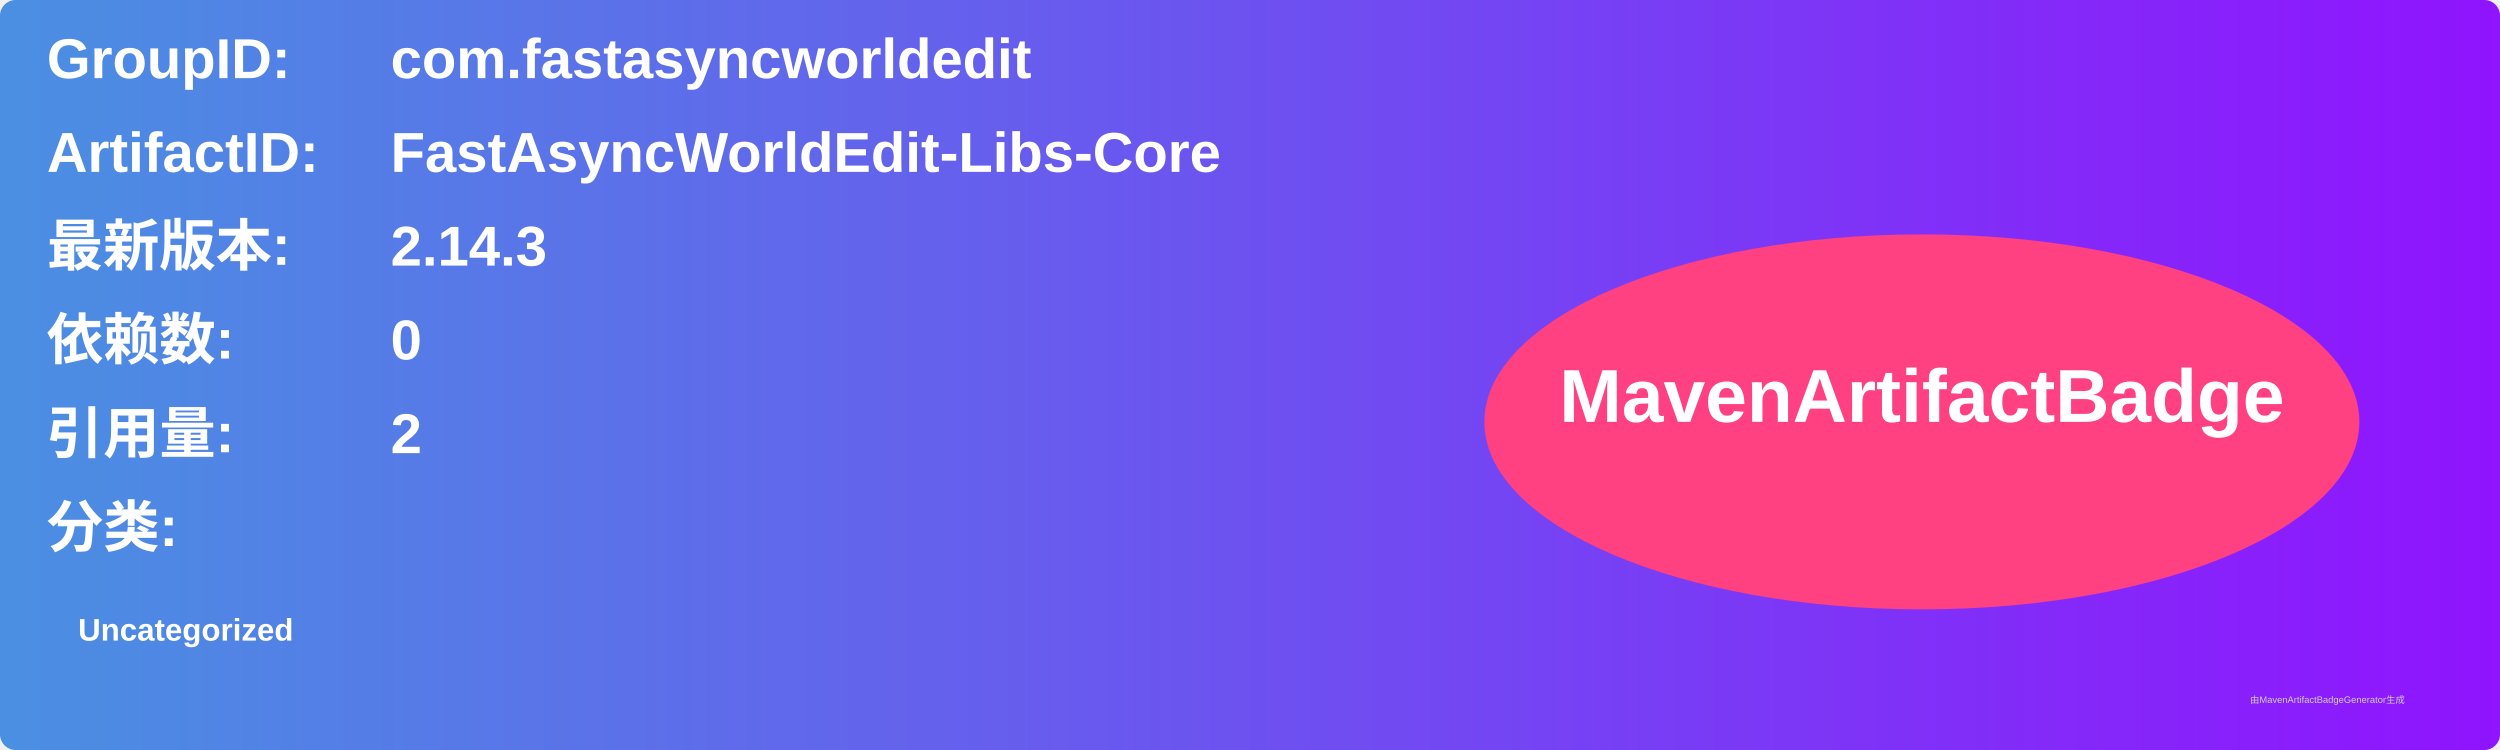
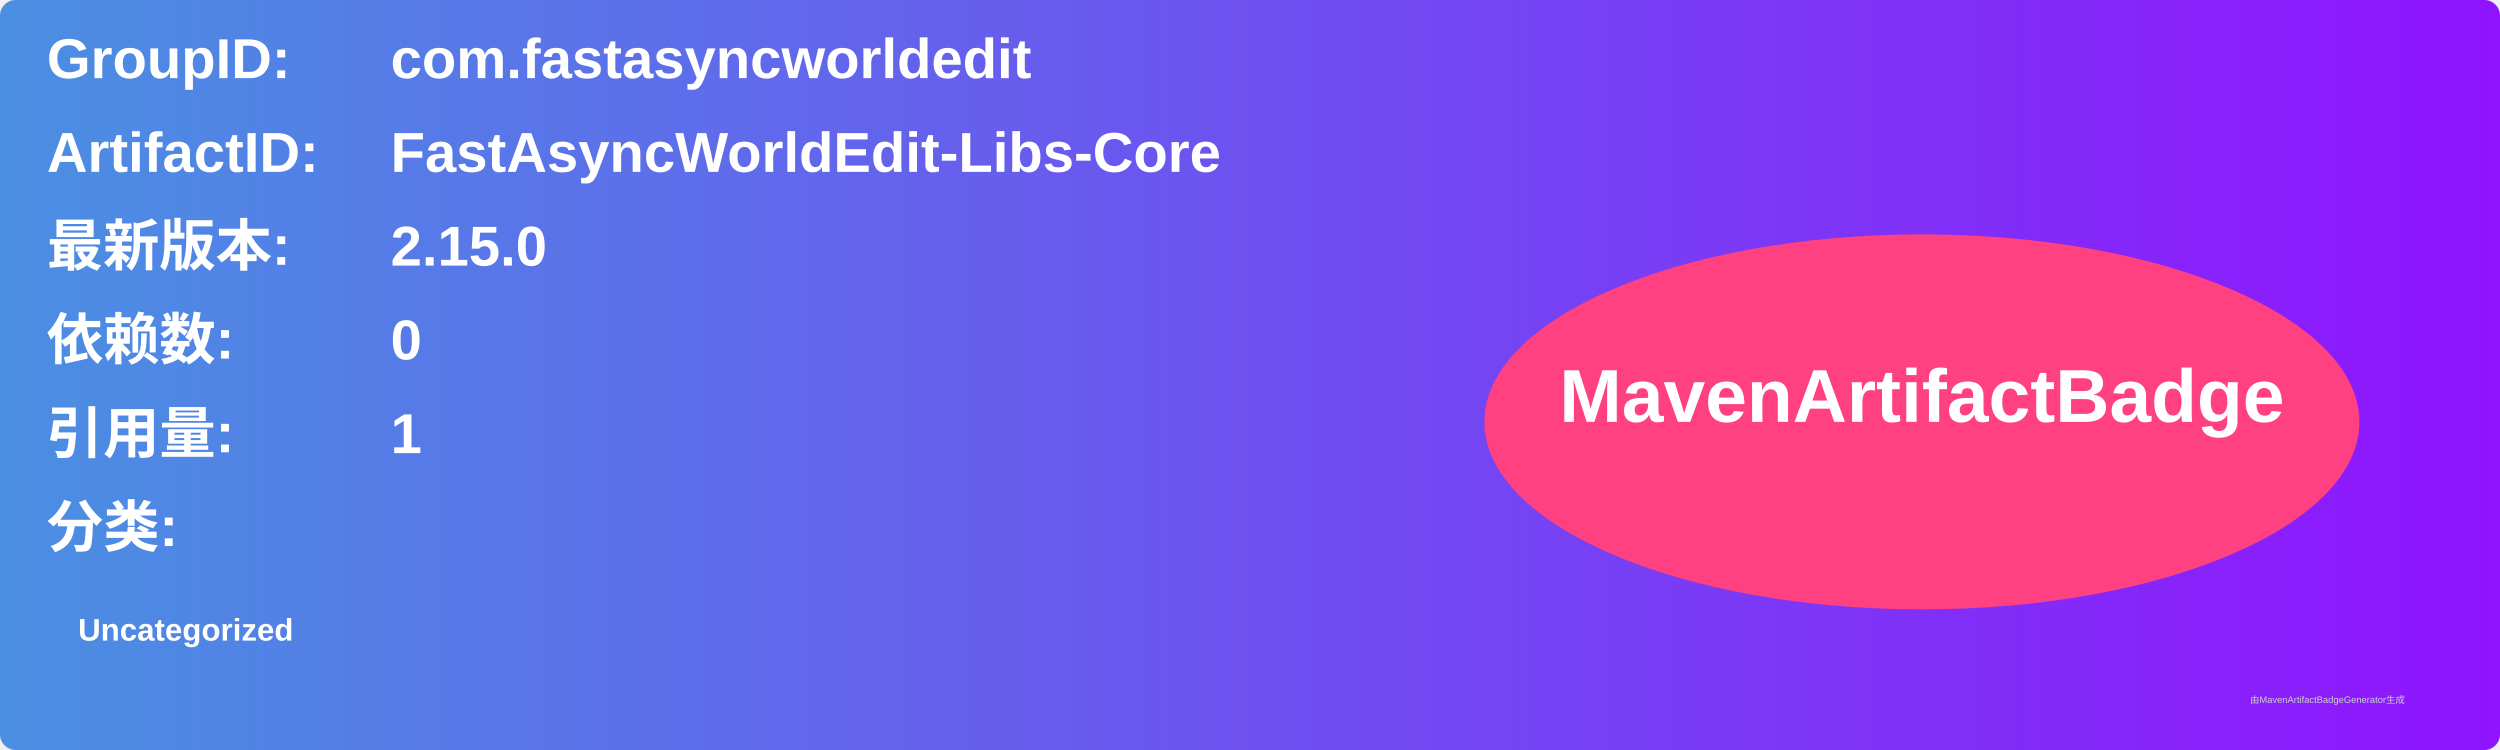
<svg xmlns="http://www.w3.org/2000/svg" width="800" height="240" viewBox="0 0 800 240">
  <linearGradient id="grad" x1="0%" y1="0%" x2="100%" y2="0%">
    <stop offset="0%" stop-color="#4a90e2" />
    <stop offset="100%" stop-color="#9013fe" />
  </linearGradient>
  <rect width="100%" height="100%" rx="5" ry="5" fill="url(#grad)" />
  <g transform="translate(15, 15)">
    <text x="0" y="10" font-family="Arial" font-size="18" fill="white" font-weight="bold" width="260">GroupID:</text>
    <text x="110" y="10" font-family="Arial" font-size="18" fill="white" font-weight="bold" width="460">com.fastasyncworldedit</text>
    <text x="0" y="40" font-family="Arial" font-size="18" fill="white" font-weight="bold" width="260">ArtifactID:</text>
    <text x="110" y="40" font-family="Arial" font-size="18" fill="white" font-weight="bold" width="460">FastAsyncWorldEdit-Libs-Core</text>
    <text x="0" y="70" font-family="Arial" font-size="18" fill="white" font-weight="bold">最新版本:</text>
    <text x="110" y="70" font-family="Arial" font-size="18" fill="white" font-weight="bold">
-       <tspan font-weight="bold">2.14.3</tspan>
+       <tspan font-weight="bold">2.15.0</tspan>
    </text>
    <text x="0" y="100" font-family="Arial" font-size="18" fill="white" font-weight="bold">依赖数: </text>
    <text x="110" y="100" font-family="Arial" font-size="18" fill="white">
      <tspan font-weight="bold">0</tspan>
    </text>
    <text x="0" y="130" font-family="Arial" font-size="18" fill="white" font-weight="bold">引用量: </text>
    <text x="110" y="130" font-family="Arial" font-size="18" fill="white">
-       <tspan font-weight="bold">2</tspan>
+       <tspan font-weight="bold">1</tspan>
    </text>
    <text x="0" y="160" font-family="Arial" font-size="18" fill="white" font-weight="bold">分类:</text>
    <text x="10" y="190" font-family="Arial" font-size="10" fill="white">
      <tspan font-weight="bold">Uncategorized</tspan>
    </text>
    <ellipse cx="600" cy="120" rx="140" ry="60" fill="#ff4081" />
    <text x="600" y="120" text-anchor="middle" font-family="Arial" font-size="24" fill="white" font-weight="bold">MavenArtifactBadge</text>
  </g>
  <text x="720" y="225" font-family="Arial" font-size="3" fill="#d0d0d0">由MavenArtifactBadgeGenerator生成</text>
</svg>
